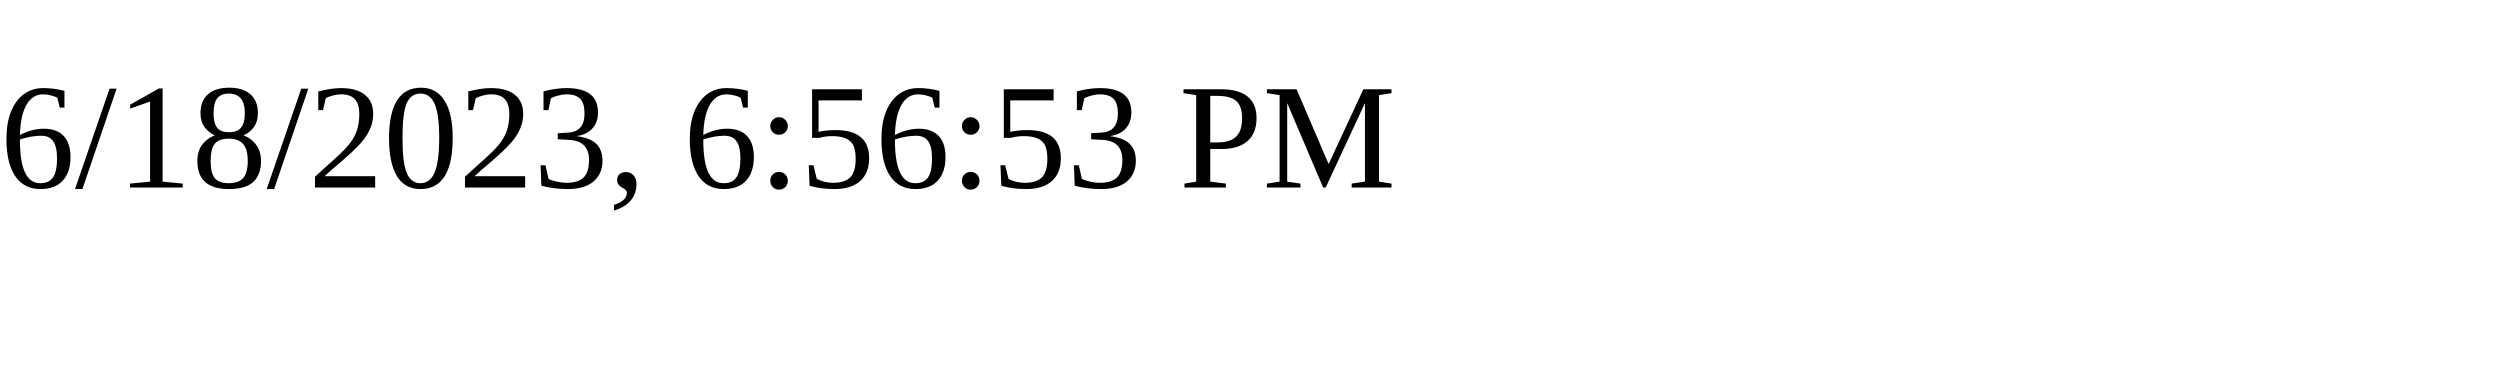
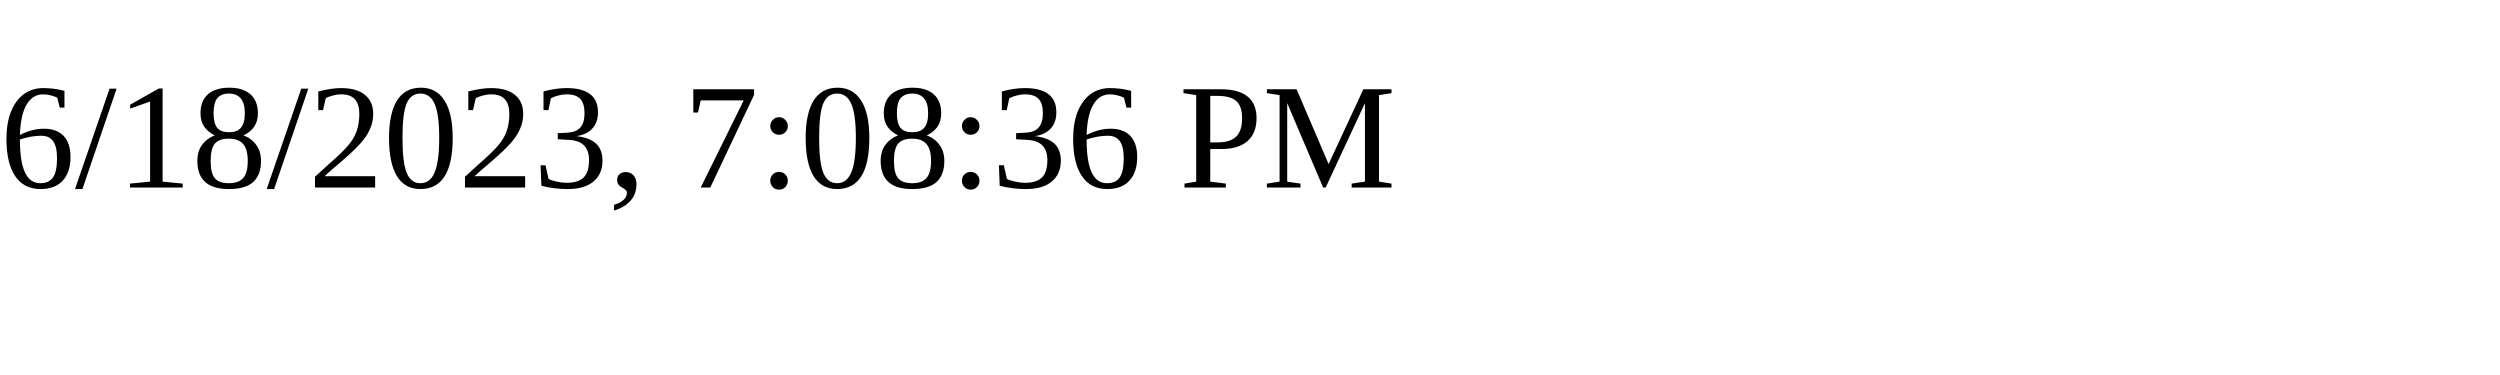
<svg xmlns="http://www.w3.org/2000/svg" height="30" width="200">
-   <text x="0" y="15">6/18/2023, 6:56:53 PM</text>
+   <text x="0" y="15">6/18/2023, 7:08:36 PM</text>
</svg>
